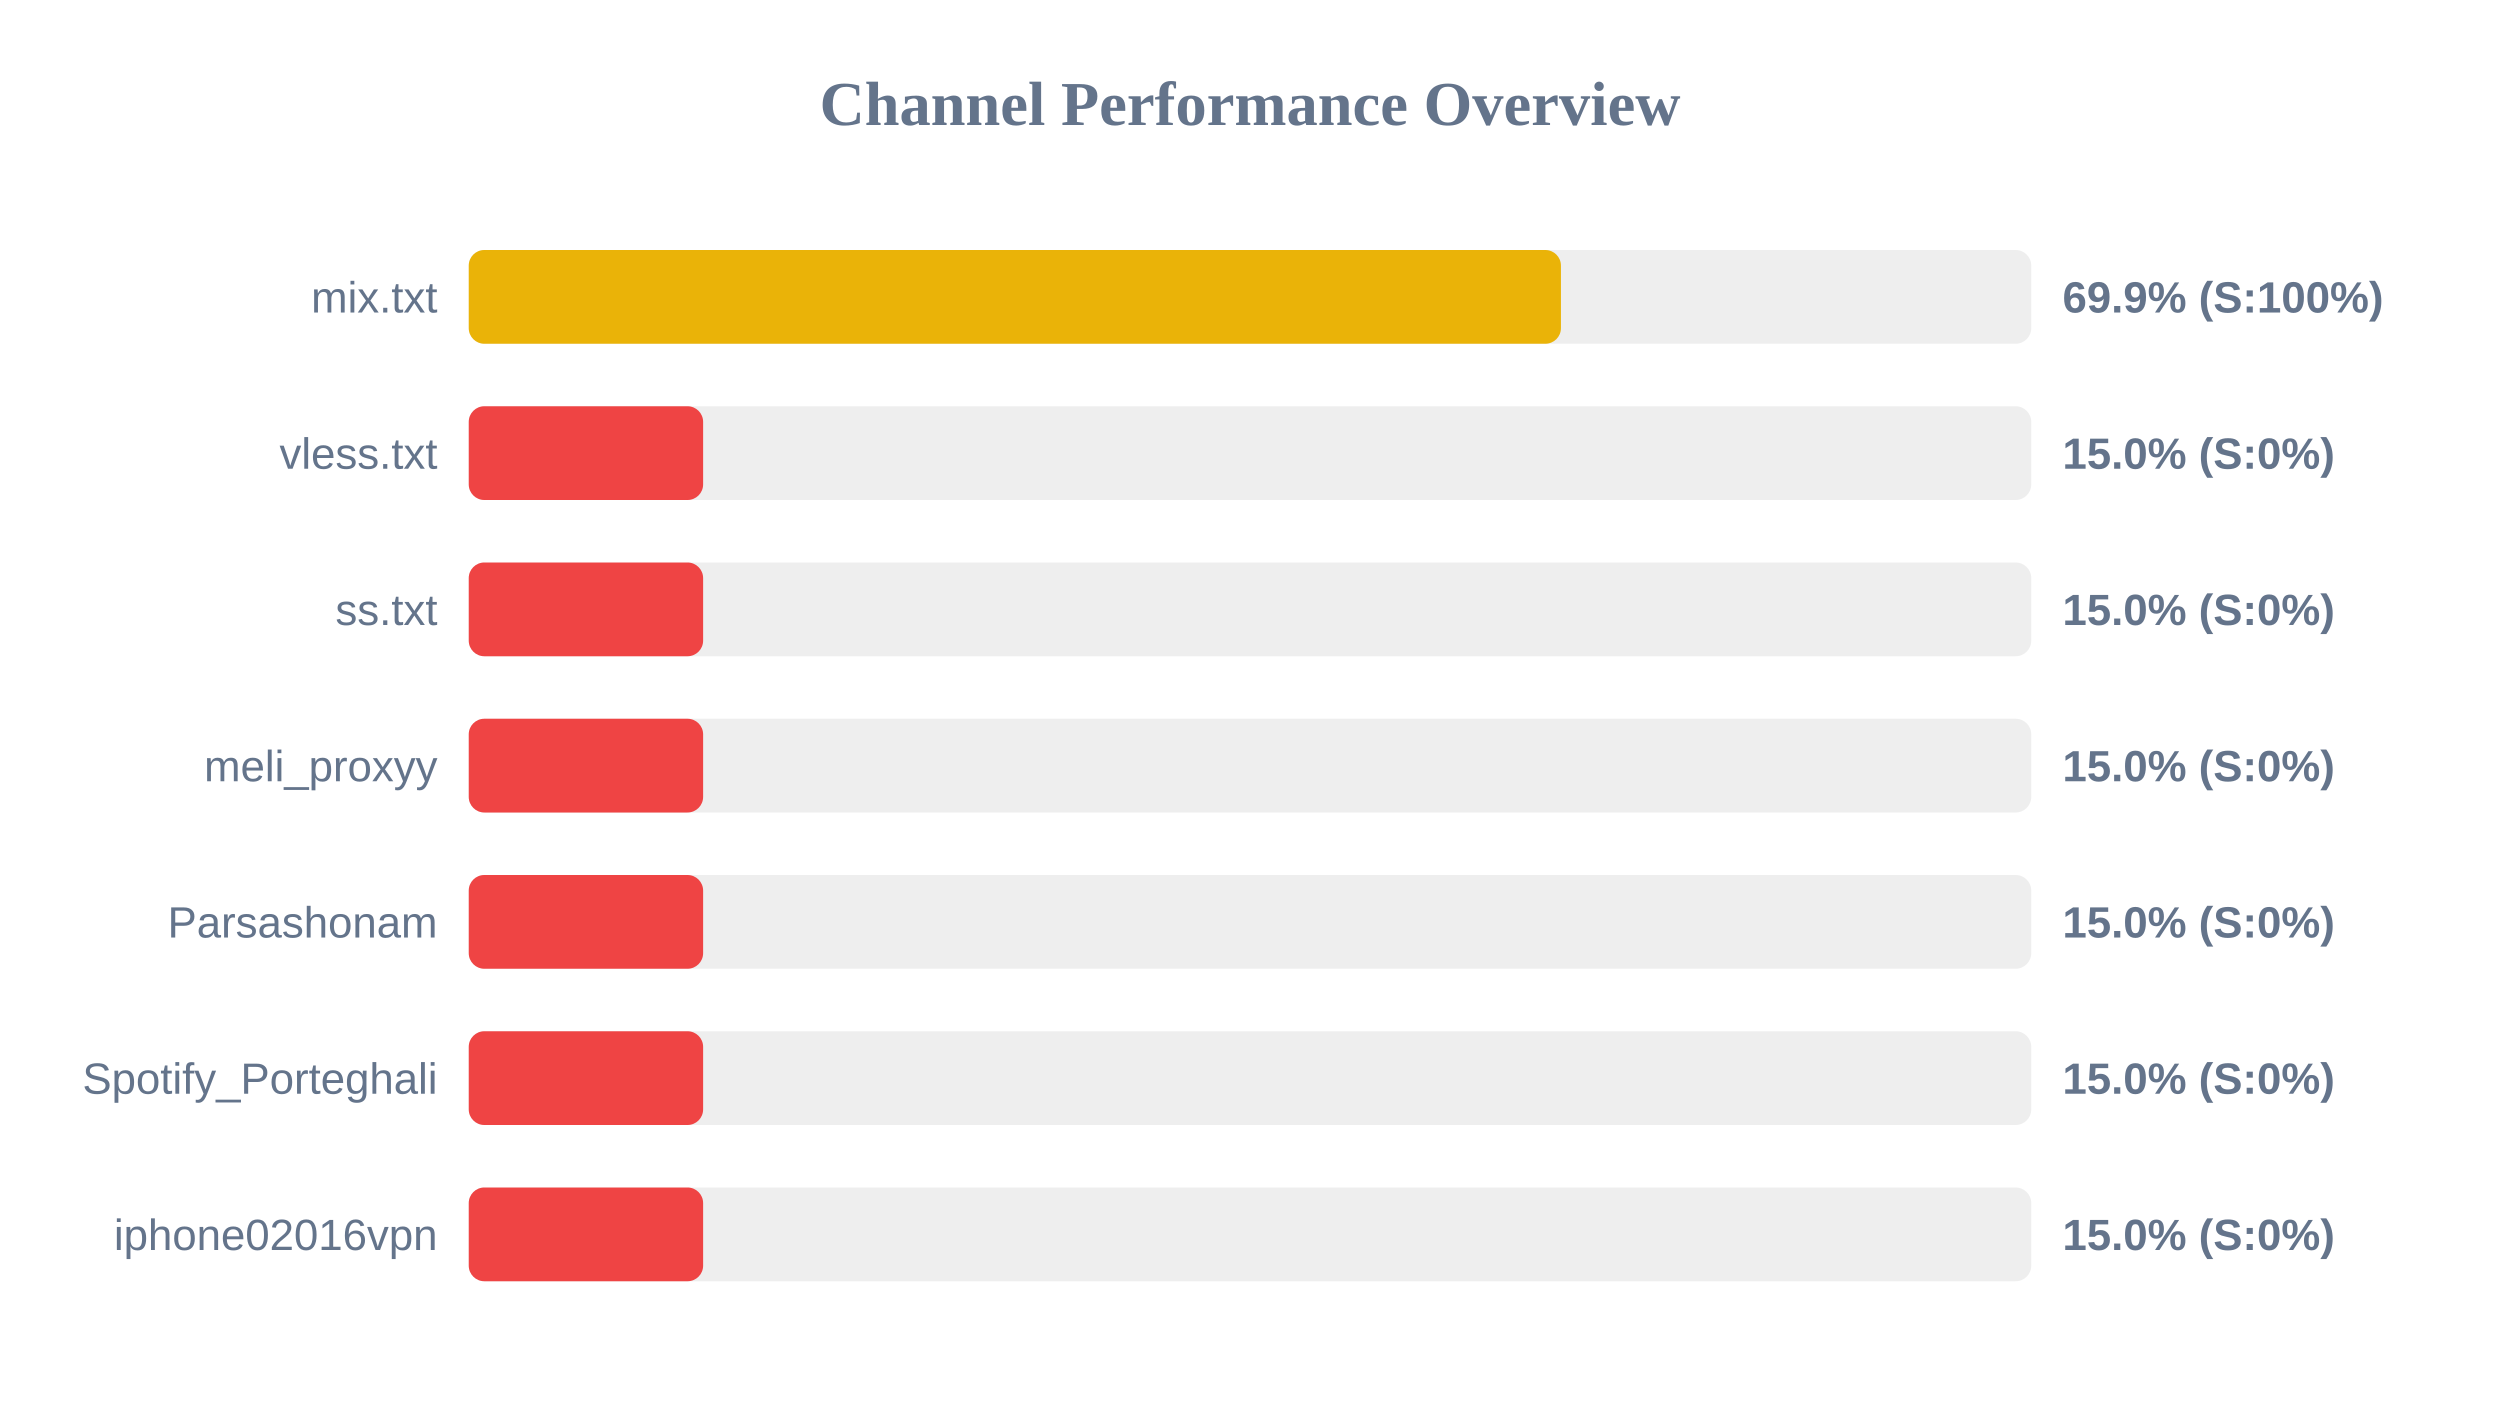
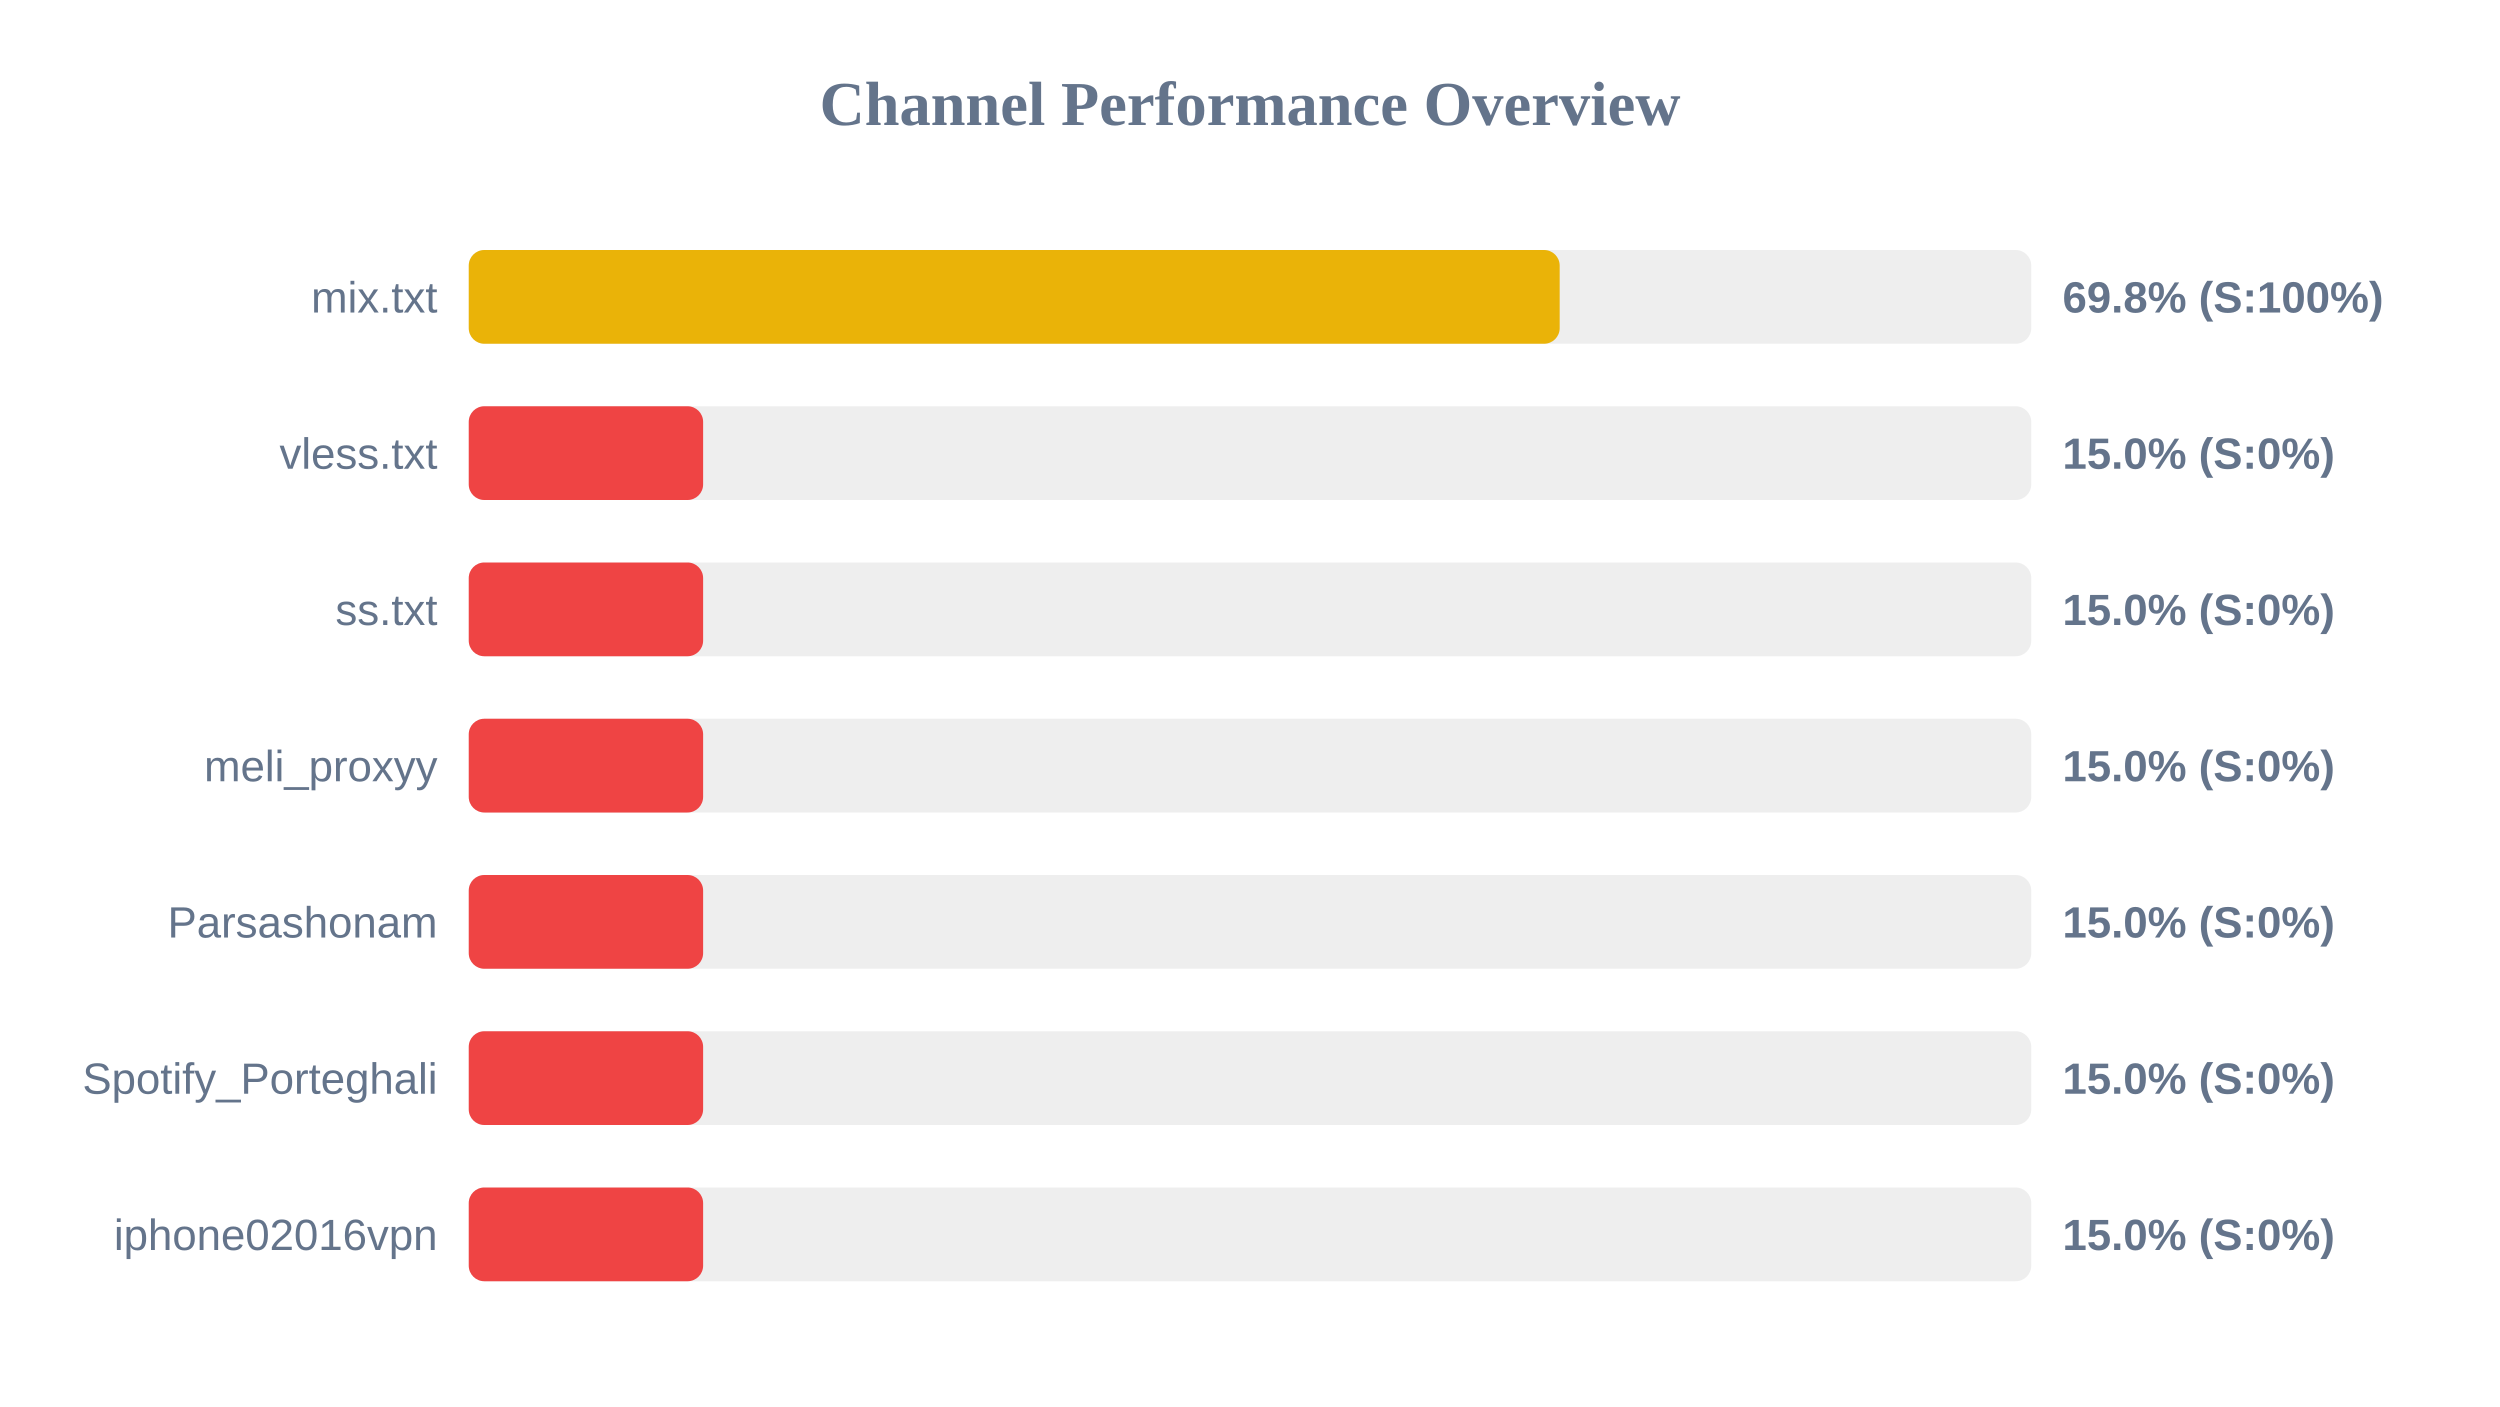
<svg xmlns="http://www.w3.org/2000/svg" width="800" height="450" version="1.1">
  <style>
        .row { font: 14px Arial; fill: #64748b; }
        .score { font: bold 14px Arial; fill: #64748b; }
    </style>
  <text x="400" y="40" text-anchor="middle" font-size="20px" font-weight="bold" fill="#64748b">Channel Performance Overview</text>
  <rect x="150" y="80" width="500" height="30" fill="#eee" rx="5" />
-   <rect x="150" y="80" width="349.5" height="30" fill="#eab308" rx="5" />
+   <rect x="150" y="80" width="349.1" height="30" fill="#eab308" rx="5" />
  <text x="140" y="100" text-anchor="end" class="row">mix.txt</text>
-   <text x="660" y="100" text-anchor="start" class="score">69.9% (S:100%)</text>
+   <text x="660" y="100" text-anchor="start" class="score">69.8% (S:100%)</text>
  <rect x="150" y="130" width="500" height="30" fill="#eee" rx="5" />
  <rect x="150" y="130" width="75.0" height="30" fill="#ef4444" rx="5" />
  <text x="140" y="150" text-anchor="end" class="row">vless.txt</text>
  <text x="660" y="150" text-anchor="start" class="score">15.0% (S:0%)</text>
  <rect x="150" y="180" width="500" height="30" fill="#eee" rx="5" />
  <rect x="150" y="180" width="75.0" height="30" fill="#ef4444" rx="5" />
  <text x="140" y="200" text-anchor="end" class="row">ss.txt</text>
  <text x="660" y="200" text-anchor="start" class="score">15.0% (S:0%)</text>
  <rect x="150" y="230" width="500" height="30" fill="#eee" rx="5" />
  <rect x="150" y="230" width="75.0" height="30" fill="#ef4444" rx="5" />
  <text x="140" y="250" text-anchor="end" class="row">meli_proxyy</text>
  <text x="660" y="250" text-anchor="start" class="score">15.0% (S:0%)</text>
  <rect x="150" y="280" width="500" height="30" fill="#eee" rx="5" />
  <rect x="150" y="280" width="75.0" height="30" fill="#ef4444" rx="5" />
  <text x="140" y="300" text-anchor="end" class="row">Parsashonam</text>
  <text x="660" y="300" text-anchor="start" class="score">15.0% (S:0%)</text>
  <rect x="150" y="330" width="500" height="30" fill="#eee" rx="5" />
  <rect x="150" y="330" width="75.0" height="30" fill="#ef4444" rx="5" />
  <text x="140" y="350" text-anchor="end" class="row">Spotify_Porteghali</text>
  <text x="660" y="350" text-anchor="start" class="score">15.0% (S:0%)</text>
  <rect x="150" y="380" width="500" height="30" fill="#eee" rx="5" />
  <rect x="150" y="380" width="75.0" height="30" fill="#ef4444" rx="5" />
  <text x="140" y="400" text-anchor="end" class="row">iphone02016vpn</text>
  <text x="660" y="400" text-anchor="start" class="score">15.0% (S:0%)</text>
</svg>
